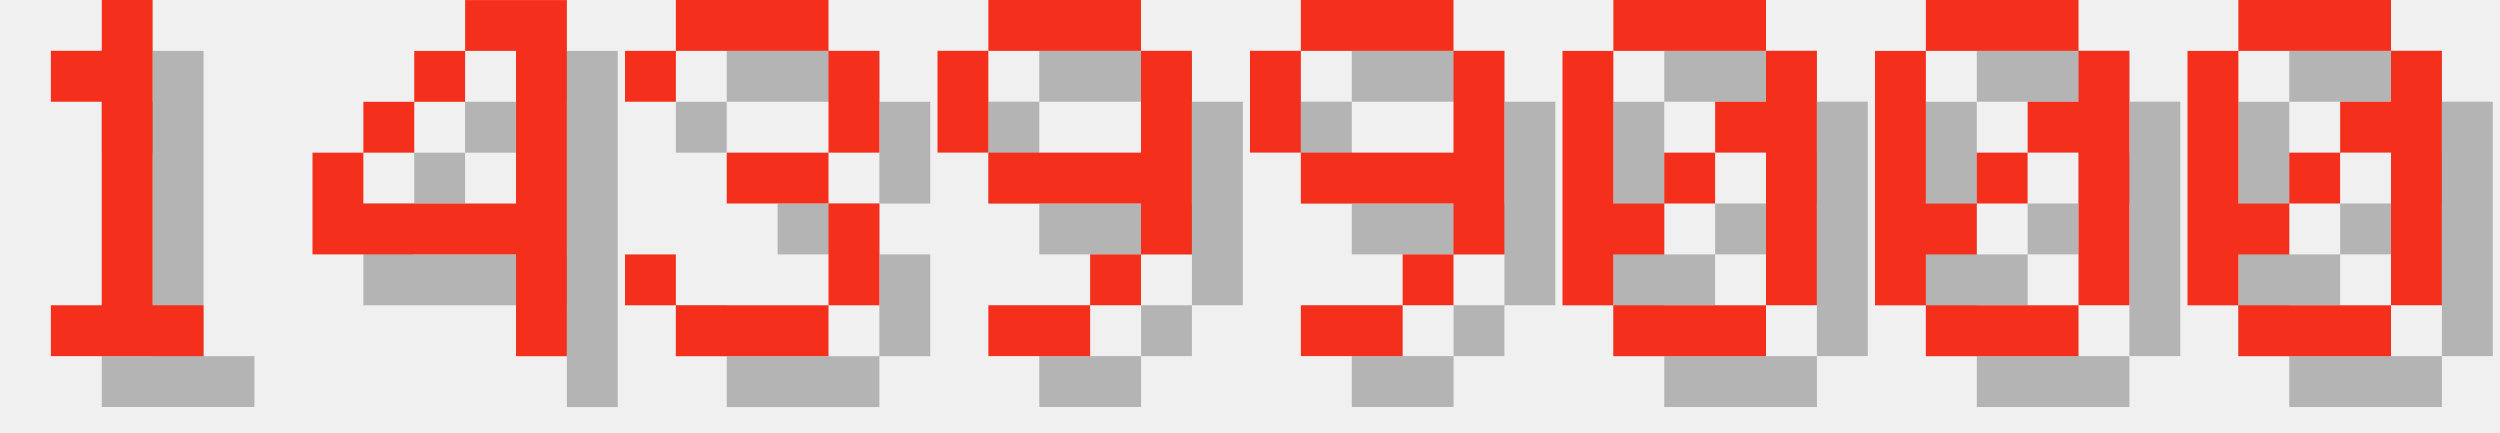
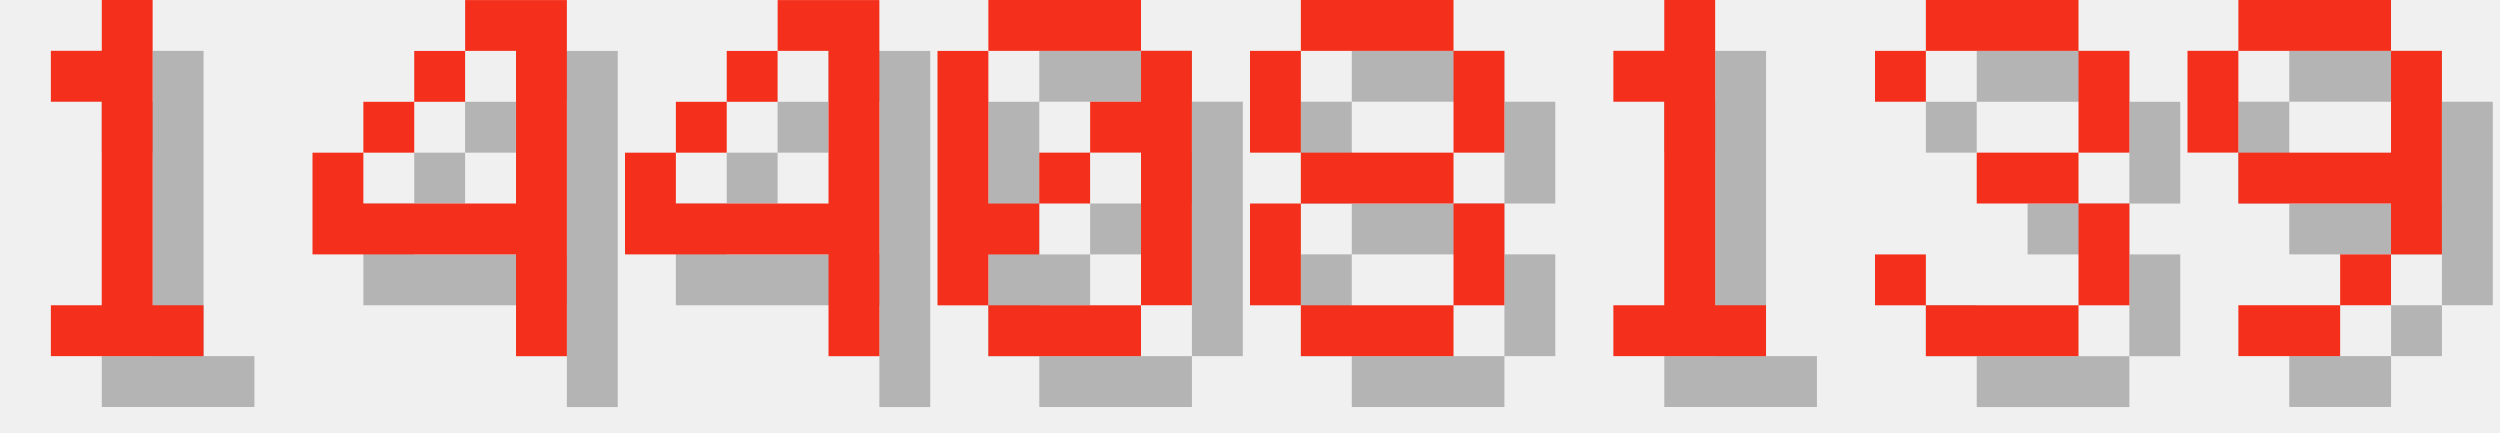
<svg xmlns="http://www.w3.org/2000/svg" version="1.1" width="208.0" height="36">
  <style>
        .text-foreground {
            fill: #F4301C;
        }
        .text-shadow {
            fill: #000000;
            fill-opacity: 0.25;
        }
    </style>
  <g class="digit" id="digit_1" transform="translate(0.0, 0), scale(4)">
    <path id="digit_1_shadow" class="text-shadow" d="m2.117 2.117v1.058h1.058v4.233h-1.058v1.058h3.175v-1.058h-1.058v-6.35h-1.058v1.058h-1.058z" fill-opacity=".5" style="paint-order:stroke fill markers" />
    <path id="digit_1_fg" class="text-foreground" d="m1.058 1.058v1.058h1.058v4.233h-1.058v1.058h3.175v-1.058h-1.058v-6.35h-1.058v1.058h-1.058z" fill="#fff" style="paint-order:stroke fill markers" />
  </g>
  <g class="digit" id="digit_4" transform="translate(26.0, 0), scale(4)">
    <path id="digit_4_shadow" class="text-shadow" d="m4.233 1.058v1.058h1.058v3.175h-3.175v-1.058h-1.058v2.117h4.233v2.117h1.058v-7.408h-2.117zm-2.117 3.175h1.058v-1.058h-1.058v1.058zm1.058-1.058h1.058v-1.058h-1.058v1.058z" fill-opacity=".5" style="paint-order:stroke fill markers" />
    <path id="digit_4_fg" class="text-foreground" d="m3.175 0v1.058h1.058v3.175h-3.175v-1.058h-1.058v2.117h4.233v2.117h1.058v-7.408h-2.117zm-2.117 3.175h1.058v-1.058h-1.058v1.058zm1.058-1.058h1.058v-1.058h-1.058v1.058z" fill="#fff" style="paint-order:stroke fill markers" />
  </g>
-   <g class="digit" id="digit_3" transform="translate(52.0, 0), scale(4)">
+   <g class="digit" id="digit_4" transform="translate(52.0, 0), scale(4)">
+     <path id="digit_4_shadow" class="text-shadow" d="m4.233 1.058v1.058h1.058v3.175h-3.175v-1.058h-1.058v2.117h4.233v2.117h1.058v-7.408h-2.117zm-2.117 3.175h1.058v-1.058h-1.058v1.058zm1.058-1.058h1.058v-1.058h-1.058v1.058z" fill-opacity=".5" style="paint-order:stroke fill markers" />
+     <path id="digit_4_fg" class="text-foreground" d="m3.175 0v1.058h1.058v3.175h-3.175v-1.058h-1.058v2.117h4.233v2.117h1.058v-7.408h-2.117zm-2.117 3.175h1.058v-1.058h-1.058v1.058zm1.058-1.058h1.058v-1.058h-1.058v1.058z" fill="#fff" style="paint-order:stroke fill markers" />
+   </g>
+   <g class="digit" id="digit_0" transform="translate(78.0, 0), scale(4)">
+     <path id="digit_0_shadow" class="text-shadow" d="m2.117 1.058v1.058h3.175v-1.058h-3.175zm3.175 1.058v1.058h-1.058v1.058h1.058v3.175h1.058v-5.292h-1.058zm0 5.292h-3.175v1.058h3.175v-1.058zm-3.175 0v-1.058h1.058v-1.058h-1.058v-3.175h-1.058v5.292h1.058zm1.058-2.117h1.058v-1.058h-1.058v1.058z" fill-opacity=".5" style="paint-order:stroke fill markers" />
+     <path id="digit_0_fg" class="text-foreground" d="m1.058 0v1.058h3.175v-1.058h-3.175zm3.175 1.058v1.058h-1.058v1.058h1.058v3.175h1.058v-5.292h-1.058zm0 5.292h-3.175v1.058h3.175v-1.058zm-3.175 0v-1.058h1.058v-1.058h-1.058v-3.175h-1.058v5.292h1.058zm1.058-2.117h1.058v-1.058h-1.058v1.058z" fill="#fff" style="paint-order:stroke fill markers" />
+   </g>
+   <g class="digit" id="digit_8" transform="translate(104.0, 0), scale(4)">
+     <path id="digit_8_shadow" class="text-shadow" d="m2.117 1.058v1.058h3.175v-1.058h-3.175zm3.175 1.058v2.117h1.058v-2.117h-1.058zm0 2.117h-3.175v1.058h3.175v-1.058zm0 1.058v2.117h1.058v-2.117h-1.058zm0 2.117h-3.175v1.058h3.175v-1.058zm-3.175 0v-2.117h-1.058v2.117h1.058zm0-3.175v-2.117h-1.058v2.117h1.058z" fill-opacity=".5" style="paint-order:stroke fill markers" />
+     <path id="digit_8_fg" class="text-foreground" d="m1.058 0v1.058h3.175v-1.058h-3.175zm3.175 1.058v2.117h1.058v-2.117h-1.058zm0 2.117h-3.175v1.058h3.175v-1.058zm0 1.058v2.117h1.058v-2.117h-1.058zm0 2.117h-3.175v1.058h3.175v-1.058zm-3.175 0v-2.117h-1.058v2.117h1.058zm0-3.175v-2.117h-1.058v2.117h1.058z" fill="#fff" style="paint-order:stroke fill markers" />
+   </g>
+   <g class="digit" id="digit_1" transform="translate(130.0, 0), scale(4)">
+     <path id="digit_1_shadow" class="text-shadow" d="m2.117 2.117v1.058h1.058v4.233h-1.058v1.058h3.175v-1.058h-1.058v-6.35h-1.058v1.058h-1.058z" fill-opacity=".5" style="paint-order:stroke fill markers" />
+     <path id="digit_1_fg" class="text-foreground" d="m1.058 1.058v1.058h1.058v4.233h-1.058v1.058h3.175v-1.058h-1.058v-6.35h-1.058v1.058h-1.058z" fill="#fff" style="paint-order:stroke fill markers" />
+   </g>
+   <g class="digit" id="digit_3" transform="translate(156.0, 0), scale(4)">
    <path id="digit_3_shadow" class="text-shadow" d="m1.058 2.117v1.058h1.058v-1.058h3.175v2.117h-2.117v1.058h2.117v2.117h-3.175v-1.058h-1.058v1.058h1.058v1.058h3.175v-1.058h1.058v-2.117h-1.058v-1.058h1.058v-2.117h-1.058v-1.058h-3.175v1.058h-1.058z" fill-opacity=".5" style="paint-order:stroke fill markers" />
    <path id="digit_3_fg" class="text-foreground" d="m0 1.058v1.058h1.058v-1.058h3.175v2.117h-2.117v1.058h2.117v2.117h-3.175v-1.058h-1.058v1.058h1.058v1.058h3.175v-1.058h1.058v-2.117h-1.058v-1.058h1.058v-2.117h-1.058v-1.058h-3.175v1.058h-1.058z" fill="#fff" style="paint-order:stroke fill markers" />
  </g>
-   <g class="digit" id="digit_9" transform="translate(78.0, 0), scale(4)">
+   <g class="digit" id="digit_9" transform="translate(182.0, 0), scale(4)">
    <path id="digit_9_shadow" class="text-shadow" d="m2.117 1.058v1.058h3.175v-1.058h-3.175zm3.175 1.058v2.117h-3.175v1.058h3.175v1.058h1.058v-4.233h-1.058zm0 4.233h-1.058v1.058h1.058v-1.058zm-1.058 1.058h-2.117v1.058h2.117v-1.058zm-2.117-3.175v-2.117h-1.058v2.117h1.058z" fill-opacity=".5" style="paint-order:stroke fill markers" />
    <path id="digit_9_fg" class="text-foreground" d="m1.058 0v1.058h3.175v-1.058h-3.175zm3.175 1.058v2.117h-3.175v1.058h3.175v1.058h1.058v-4.233h-1.058zm0 4.233h-1.058v1.058h1.058v-1.058zm-1.058 1.058h-2.117v1.058h2.117v-1.058zm-2.117-3.175v-2.117h-1.058v2.117h1.058z" fill="#fff" style="paint-order:stroke fill markers" />
  </g>
-   <g class="digit" id="digit_9" transform="translate(104.0, 0), scale(4)">
-     <path id="digit_9_shadow" class="text-shadow" d="m2.117 1.058v1.058h3.175v-1.058h-3.175zm3.175 1.058v2.117h-3.175v1.058h3.175v1.058h1.058v-4.233h-1.058zm0 4.233h-1.058v1.058h1.058v-1.058zm-1.058 1.058h-2.117v1.058h2.117v-1.058zm-2.117-3.175v-2.117h-1.058v2.117h1.058z" fill-opacity=".5" style="paint-order:stroke fill markers" />
-     <path id="digit_9_fg" class="text-foreground" d="m1.058 0v1.058h3.175v-1.058h-3.175zm3.175 1.058v2.117h-3.175v1.058h3.175v1.058h1.058v-4.233h-1.058zm0 4.233h-1.058v1.058h1.058v-1.058zm-1.058 1.058h-2.117v1.058h2.117v-1.058zm-2.117-3.175v-2.117h-1.058v2.117h1.058z" fill="#fff" style="paint-order:stroke fill markers" />
-   </g>
-   <g class="digit" id="digit_0" transform="translate(130.0, 0), scale(4)">
-     <path id="digit_0_shadow" class="text-shadow" d="m2.117 1.058v1.058h3.175v-1.058h-3.175zm3.175 1.058v1.058h-1.058v1.058h1.058v3.175h1.058v-5.292h-1.058zm0 5.292h-3.175v1.058h3.175v-1.058zm-3.175 0v-1.058h1.058v-1.058h-1.058v-3.175h-1.058v5.292h1.058zm1.058-2.117h1.058v-1.058h-1.058v1.058z" fill-opacity=".5" style="paint-order:stroke fill markers" />
-     <path id="digit_0_fg" class="text-foreground" d="m1.058 0v1.058h3.175v-1.058h-3.175zm3.175 1.058v1.058h-1.058v1.058h1.058v3.175h1.058v-5.292h-1.058zm0 5.292h-3.175v1.058h3.175v-1.058zm-3.175 0v-1.058h1.058v-1.058h-1.058v-3.175h-1.058v5.292h1.058zm1.058-2.117h1.058v-1.058h-1.058v1.058z" fill="#fff" style="paint-order:stroke fill markers" />
-   </g>
-   <g class="digit" id="digit_0" transform="translate(156.0, 0), scale(4)">
-     <path id="digit_0_shadow" class="text-shadow" d="m2.117 1.058v1.058h3.175v-1.058h-3.175zm3.175 1.058v1.058h-1.058v1.058h1.058v3.175h1.058v-5.292h-1.058zm0 5.292h-3.175v1.058h3.175v-1.058zm-3.175 0v-1.058h1.058v-1.058h-1.058v-3.175h-1.058v5.292h1.058zm1.058-2.117h1.058v-1.058h-1.058v1.058z" fill-opacity=".5" style="paint-order:stroke fill markers" />
-     <path id="digit_0_fg" class="text-foreground" d="m1.058 0v1.058h3.175v-1.058h-3.175zm3.175 1.058v1.058h-1.058v1.058h1.058v3.175h1.058v-5.292h-1.058zm0 5.292h-3.175v1.058h3.175v-1.058zm-3.175 0v-1.058h1.058v-1.058h-1.058v-3.175h-1.058v5.292h1.058zm1.058-2.117h1.058v-1.058h-1.058v1.058z" fill="#fff" style="paint-order:stroke fill markers" />
-   </g>
-   <g class="digit" id="digit_0" transform="translate(182.0, 0), scale(4)">
-     <path id="digit_0_shadow" class="text-shadow" d="m2.117 1.058v1.058h3.175v-1.058h-3.175zm3.175 1.058v1.058h-1.058v1.058h1.058v3.175h1.058v-5.292h-1.058zm0 5.292h-3.175v1.058h3.175v-1.058zm-3.175 0v-1.058h1.058v-1.058h-1.058v-3.175h-1.058v5.292h1.058zm1.058-2.117h1.058v-1.058h-1.058v1.058z" fill-opacity=".5" style="paint-order:stroke fill markers" />
-     <path id="digit_0_fg" class="text-foreground" d="m1.058 0v1.058h3.175v-1.058h-3.175zm3.175 1.058v1.058h-1.058v1.058h1.058v3.175h1.058v-5.292h-1.058zm0 5.292h-3.175v1.058h3.175v-1.058zm-3.175 0v-1.058h1.058v-1.058h-1.058v-3.175h-1.058v5.292h1.058zm1.058-2.117h1.058v-1.058h-1.058v1.058z" fill="#fff" style="paint-order:stroke fill markers" />
-   </g>
</svg>
